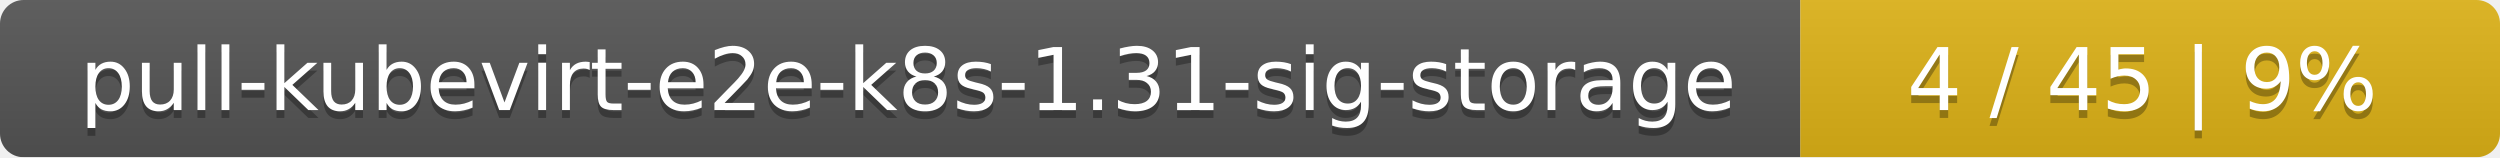
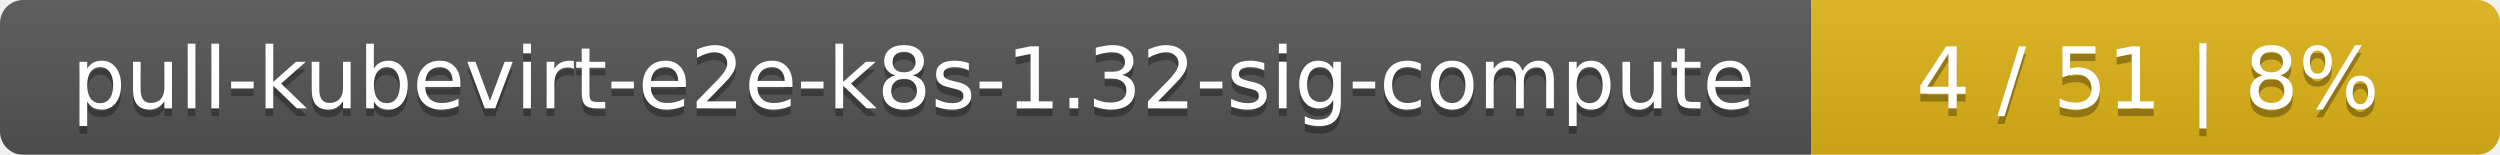
- <svg xmlns="http://www.w3.org/2000/svg" width="318" height="20">
+ <svg xmlns="http://www.w3.org/2000/svg" width="323" height="20">
  <linearGradient id="smooth" x2="0" y2="100%">
    <stop offset="0" stop-color="#bbb" stop-opacity=".1" />
    <stop offset="1" stop-opacity=".1" />
  </linearGradient>
  <mask id="round">
-     <rect width="318" height="20" rx="3" fill="#fff" />
+     <rect width="323" height="20" rx="3" fill="#fff" />
  </mask>
  <g mask="url(#round)">
-     <rect width="229" height="20" fill="#555" />
-     <rect x="229" width="89" height="20" fill="#dfb317" />
-     <rect width="318" height="20" fill="url(#smooth)" />
+     <rect width="234" height="20" fill="#555" />
+     <rect x="234" width="89" height="20" fill="#dfb317" />
+     <rect width="323" height="20" fill="url(#smooth)" />
  </g>
  <g fill="#fff" text-anchor="middle" font-family="DejaVu Sans,Verdana,Geneva,sans-serif" font-size="11">
-     <text x="115.5" y="15" fill="#010101" fill-opacity=".3">pull-kubevirt-e2e-k8s-1.31-sig-storage</text>
-     <text x="115.5" y="14">pull-kubevirt-e2e-k8s-1.31-sig-storage</text>
-     <text x="272.5" y="15" fill="#010101" fill-opacity=".3">4 / 45    |    9%</text>
-     <text x="272.5" y="14">4 / 45    |    9%</text>
+     <text x="118" y="15" fill="#010101" fill-opacity=".3">pull-kubevirt-e2e-k8s-1.32-sig-compute</text>
+     <text x="118" y="14">pull-kubevirt-e2e-k8s-1.32-sig-compute</text>
+     <text x="277.5" y="15" fill="#010101" fill-opacity=".3">4 / 51    |    8%</text>
+     <text x="277.5" y="14">4 / 51    |    8%</text>
  </g>
</svg>
